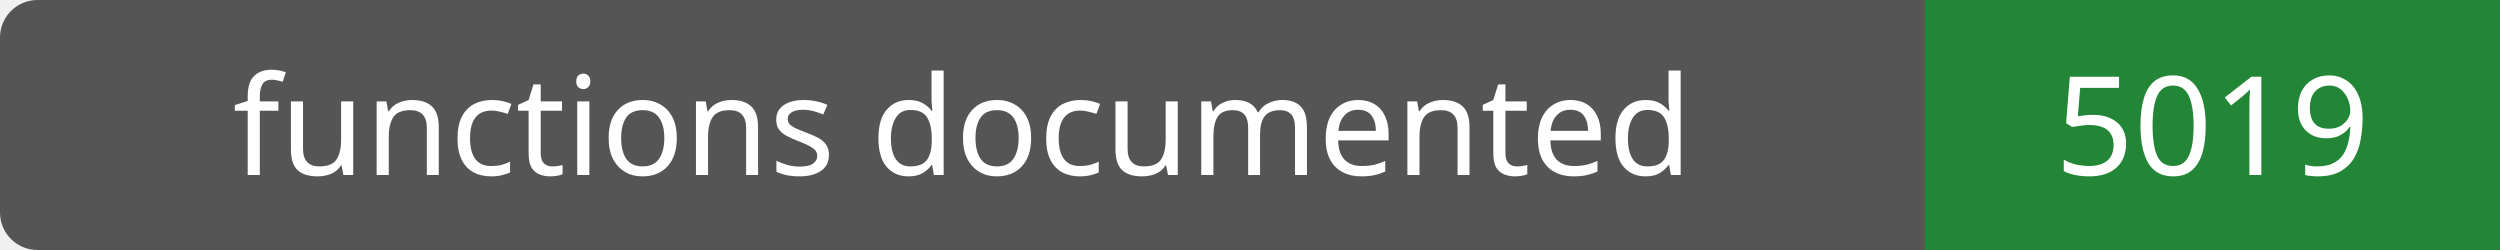
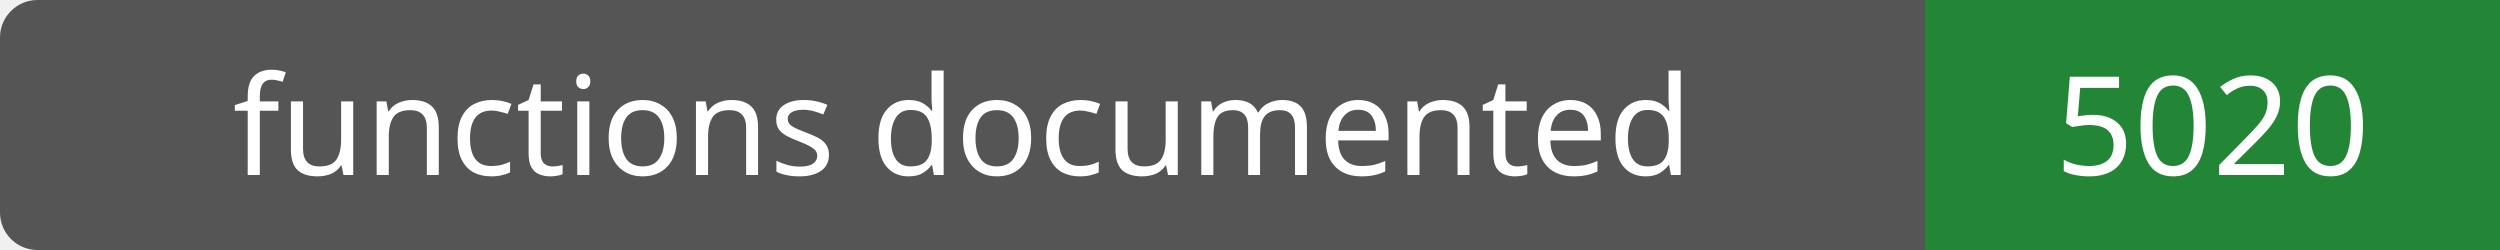
- <svg xmlns="http://www.w3.org/2000/svg" width="200" height="20" role="img" aria-label="functions documented: 5019">
+ <svg xmlns="http://www.w3.org/2000/svg" width="200" height="20" role="img" aria-label="functions documented: 5020">
  <rect width="200" height="20" rx="3" fill="#555" />
  <path fill="#238636" d="M154 0h46v20H154z" />
  <g fill="#fff" text-anchor="middle" font-family="Verdana,sans-serif" font-size="11">
    <text x="77.0" y="14">functions documented</text>
-     <text x="177.0" y="14">5019</text>
+     <text x="177.0" y="14">5020</text>
  </g>
</svg>
